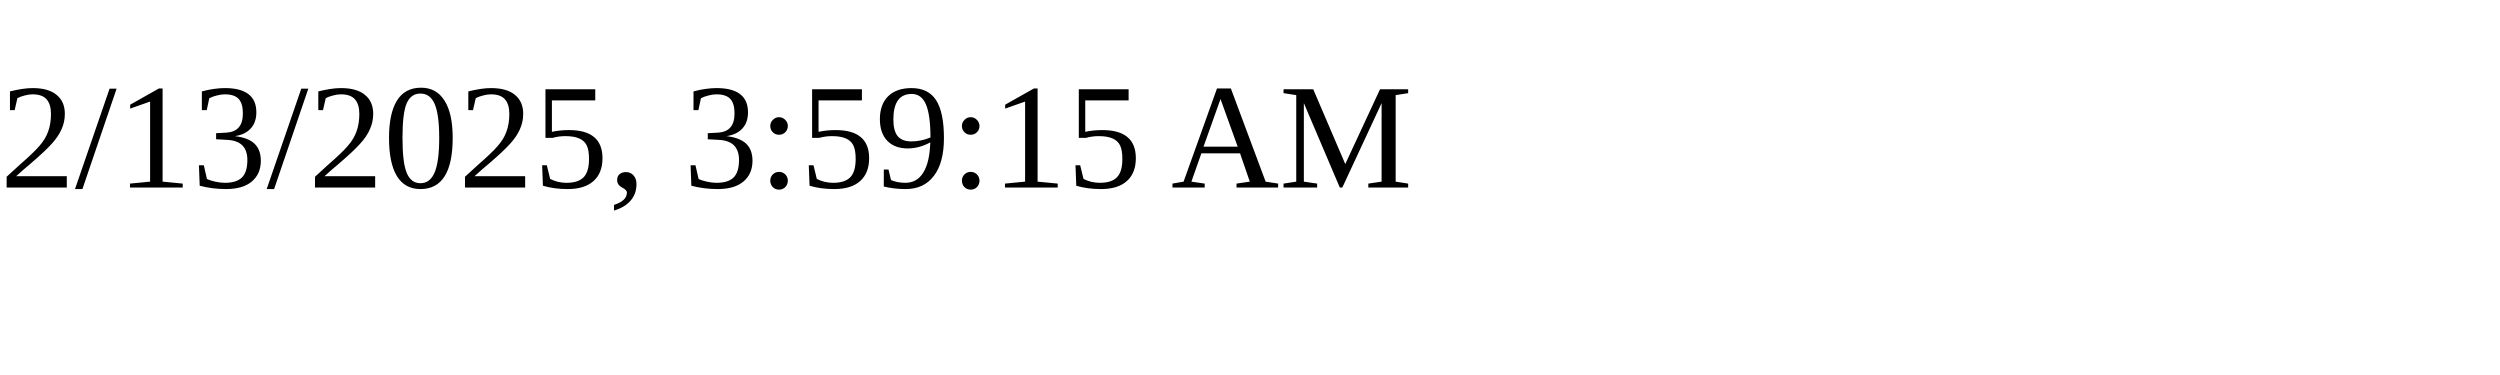
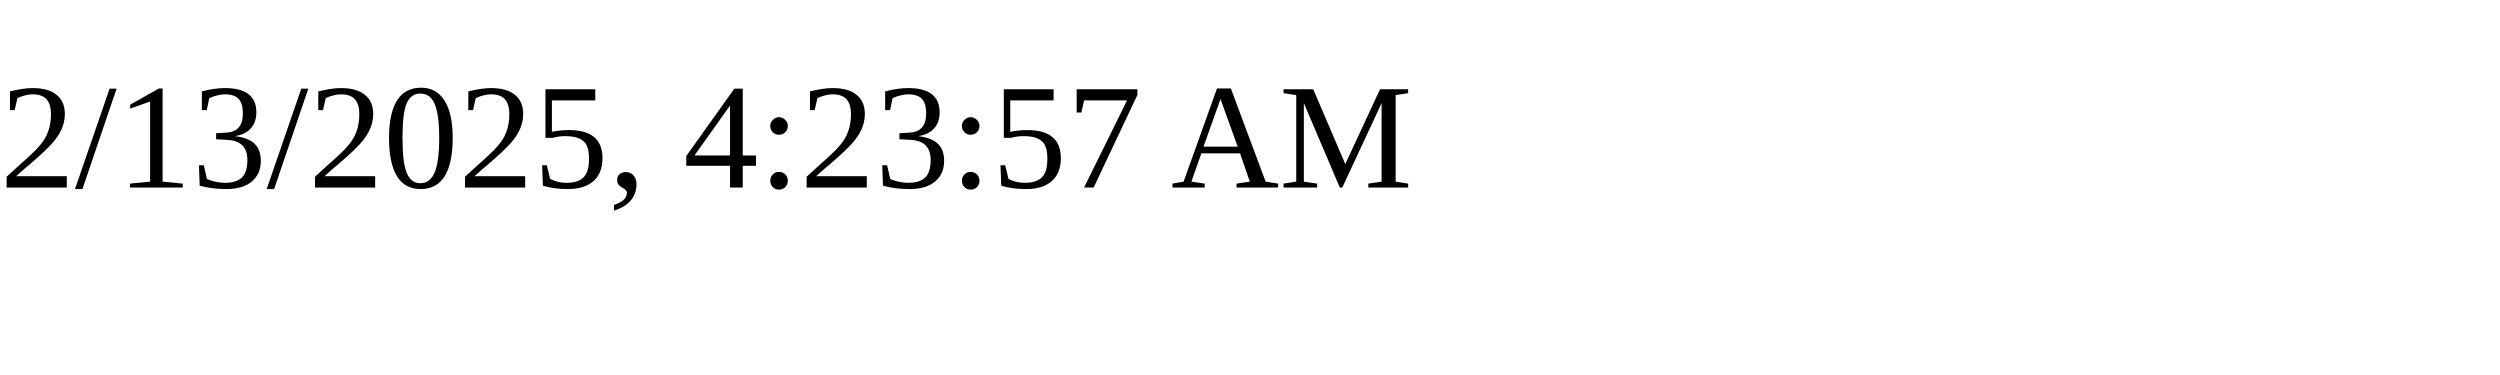
<svg xmlns="http://www.w3.org/2000/svg" height="30" width="200">
-   <text x="0" y="15">2/13/2025, 3:59:15 AM</text>
+   <text x="0" y="15">2/13/2025, 4:23:57 AM</text>
</svg>
